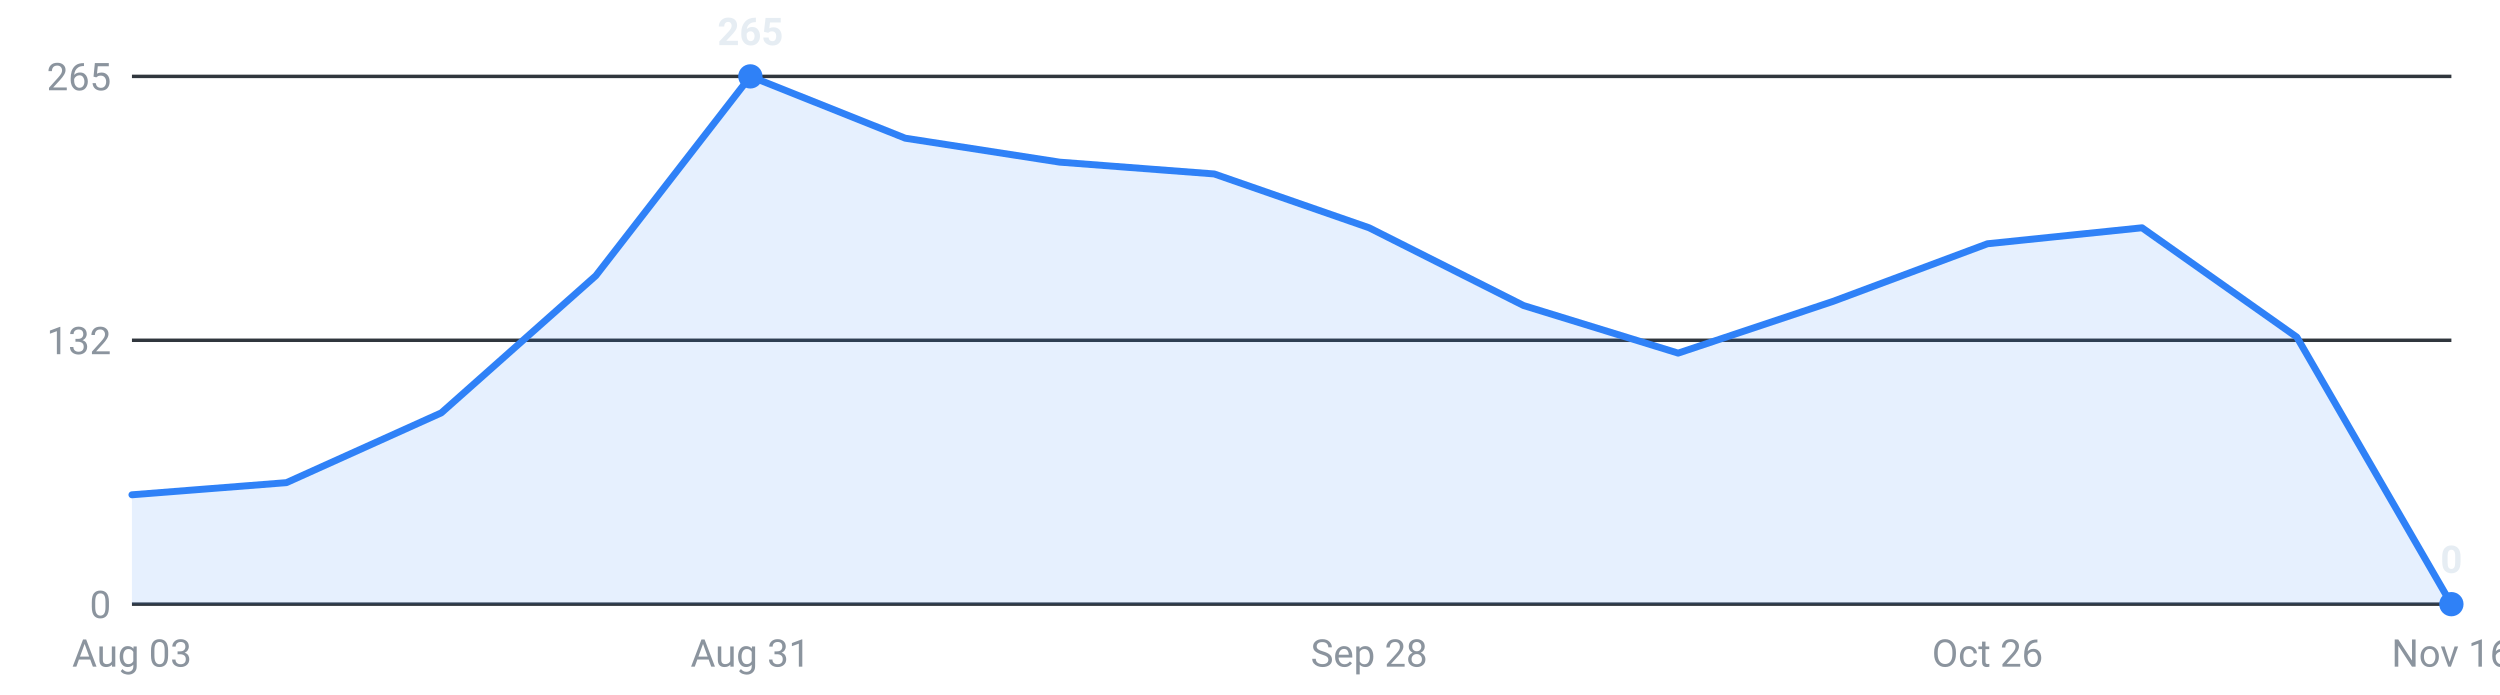
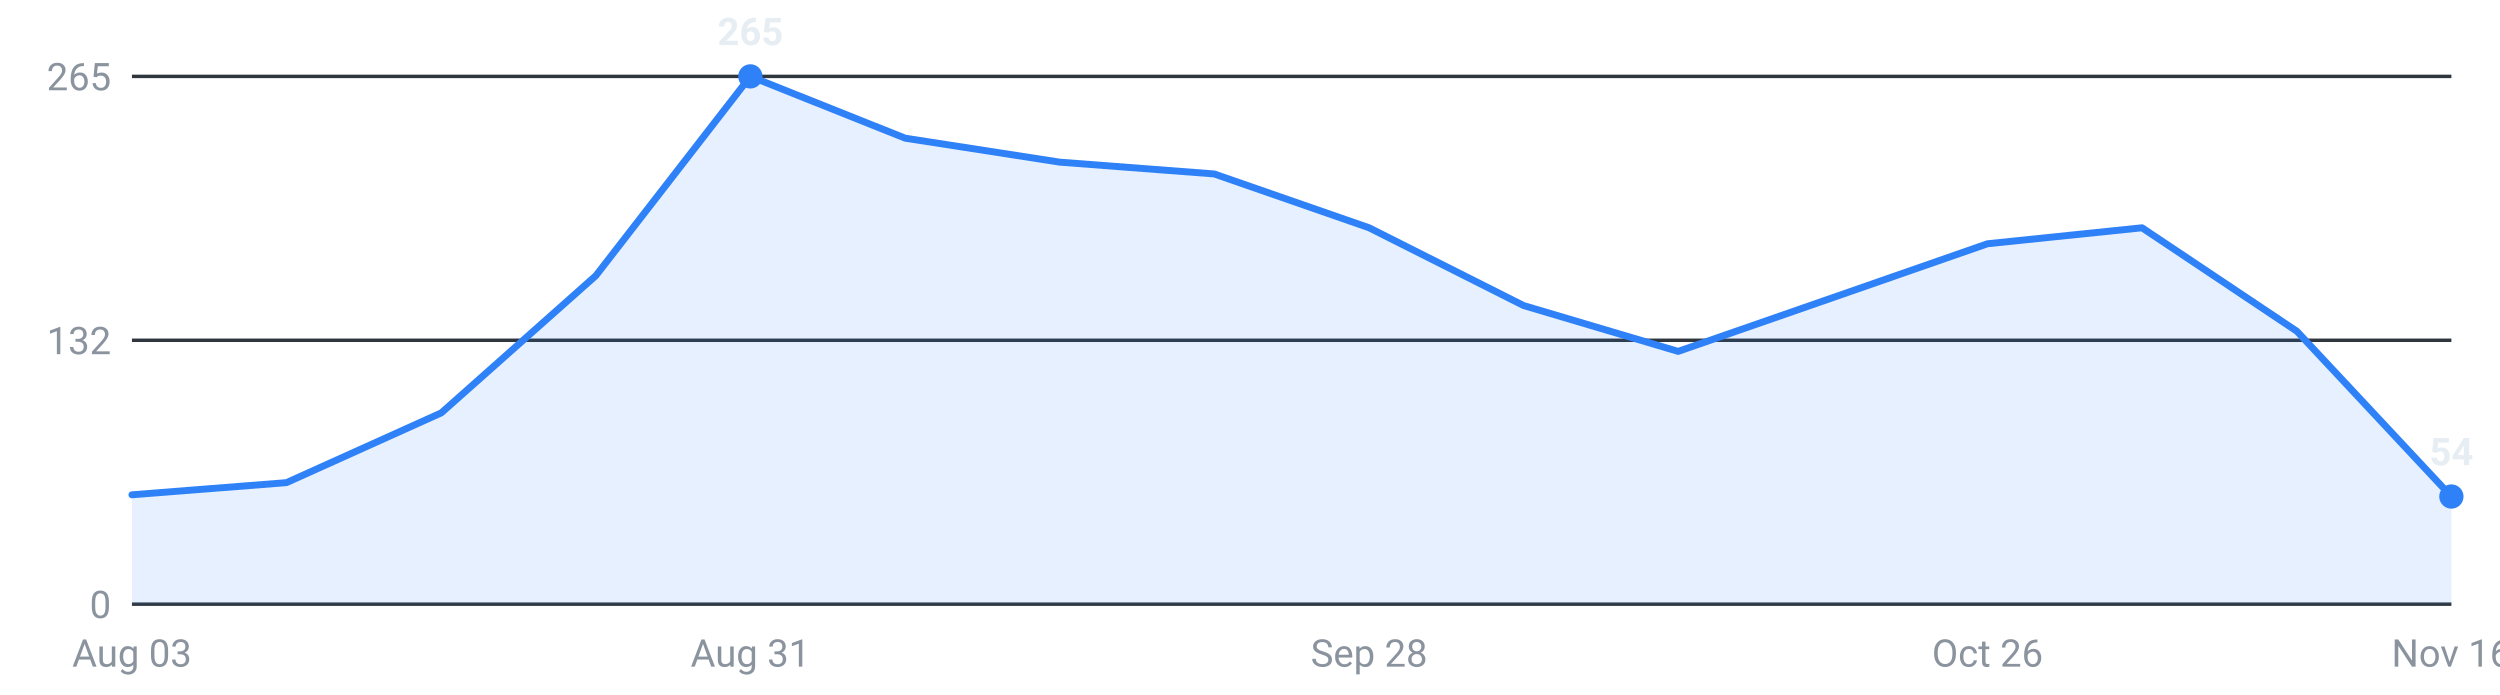
<svg xmlns="http://www.w3.org/2000/svg" viewBox="0 0 720 200" width="720" height="200" role="img" aria-label="Internships posted per week, last 16 weeks">
  <g font-family="-apple-system,Segoe UI,Roboto,sans-serif" font-size="11">
    <line x1="38" y1="174.0" x2="706" y2="174.0" stroke="#30363d" stroke-width="1" />
    <text x="32" y="178.0" text-anchor="end" fill="#8b949e">0</text>
    <line x1="38" y1="98.0" x2="706" y2="98.0" stroke="#30363d" stroke-width="1" />
    <text x="32" y="102.0" text-anchor="end" fill="#8b949e">132</text>
    <line x1="38" y1="22.0" x2="706" y2="22.0" stroke="#30363d" stroke-width="1" />
    <text x="32" y="26.0" text-anchor="end" fill="#8b949e">265</text>
-     <path d="M38.0,174 L38.0,142.5 L82.5,139.0 L127.1,118.9 L171.6,79.4 L216.1,22.0 L260.7,39.8 L305.2,46.7 L349.7,50.1 L394.3,65.6 L438.8,88.0 L483.3,101.7 L527.9,86.8 L572.4,70.2 L616.9,65.6 L661.5,97.1 L706.0,174.0 L706.0,174 Z" fill="#2f81f7" fill-opacity="0.12" />
-     <polyline points="38.0,142.5 82.5,139.0 127.1,118.9 171.6,79.4 216.1,22.0 260.7,39.8 305.2,46.7 349.7,50.1 394.3,65.6 438.8,88.0 483.3,101.7 527.9,86.8 572.4,70.2 616.9,65.6 661.5,97.1 706.0,174.0" fill="none" stroke="#2f81f7" stroke-width="2" stroke-linejoin="round" stroke-linecap="round" />
+     <path d="M38.0,174 L38.0,142.5 L82.5,139.0 L127.1,118.9 L171.6,79.4 L216.1,22.0 L260.7,39.8 L305.2,46.7 L349.7,50.1 L394.3,65.6 L438.8,88.0 L483.3,101.2 L527.9,85.7 L572.4,70.2 L616.9,65.6 L661.5,95.4 L706.0,143.0 L706.0,174 Z" fill="#2f81f7" fill-opacity="0.12" />
+     <polyline points="38.0,142.5 82.5,139.0 127.1,118.9 171.6,79.4 216.1,22.0 260.7,39.8 305.2,46.7 349.7,50.1 394.3,65.6 438.8,88.0 483.3,101.2 527.9,85.7 572.4,70.2 616.9,65.6 661.5,95.4 706.0,143.0" fill="none" stroke="#2f81f7" stroke-width="2" stroke-linejoin="round" stroke-linecap="round" />
    <circle cx="216.1" cy="22.0" r="3.5" fill="#2f81f7" />
    <text x="216.1" y="13.0" text-anchor="middle" fill="#e6edf3" font-weight="600">265</text>
-     <circle cx="706.0" cy="174.0" r="3.5" fill="#2f81f7" />
-     <text x="706.0" y="165.0" text-anchor="middle" fill="#e6edf3" font-weight="600">0</text>
+     <circle cx="706.0" cy="143.0" r="3.5" fill="#2f81f7" />
+     <text x="706.0" y="134.0" text-anchor="middle" fill="#e6edf3" font-weight="600">54</text>
    <text x="38.0" y="192" text-anchor="middle" fill="#8b949e">Aug 03</text>
    <text x="216.1" y="192" text-anchor="middle" fill="#8b949e">Aug 31</text>
    <text x="394.3" y="192" text-anchor="middle" fill="#8b949e">Sep 28</text>
    <text x="572.4" y="192" text-anchor="middle" fill="#8b949e">Oct 26</text>
    <text x="706.0" y="192" text-anchor="middle" fill="#8b949e">Nov 16</text>
  </g>
</svg>
